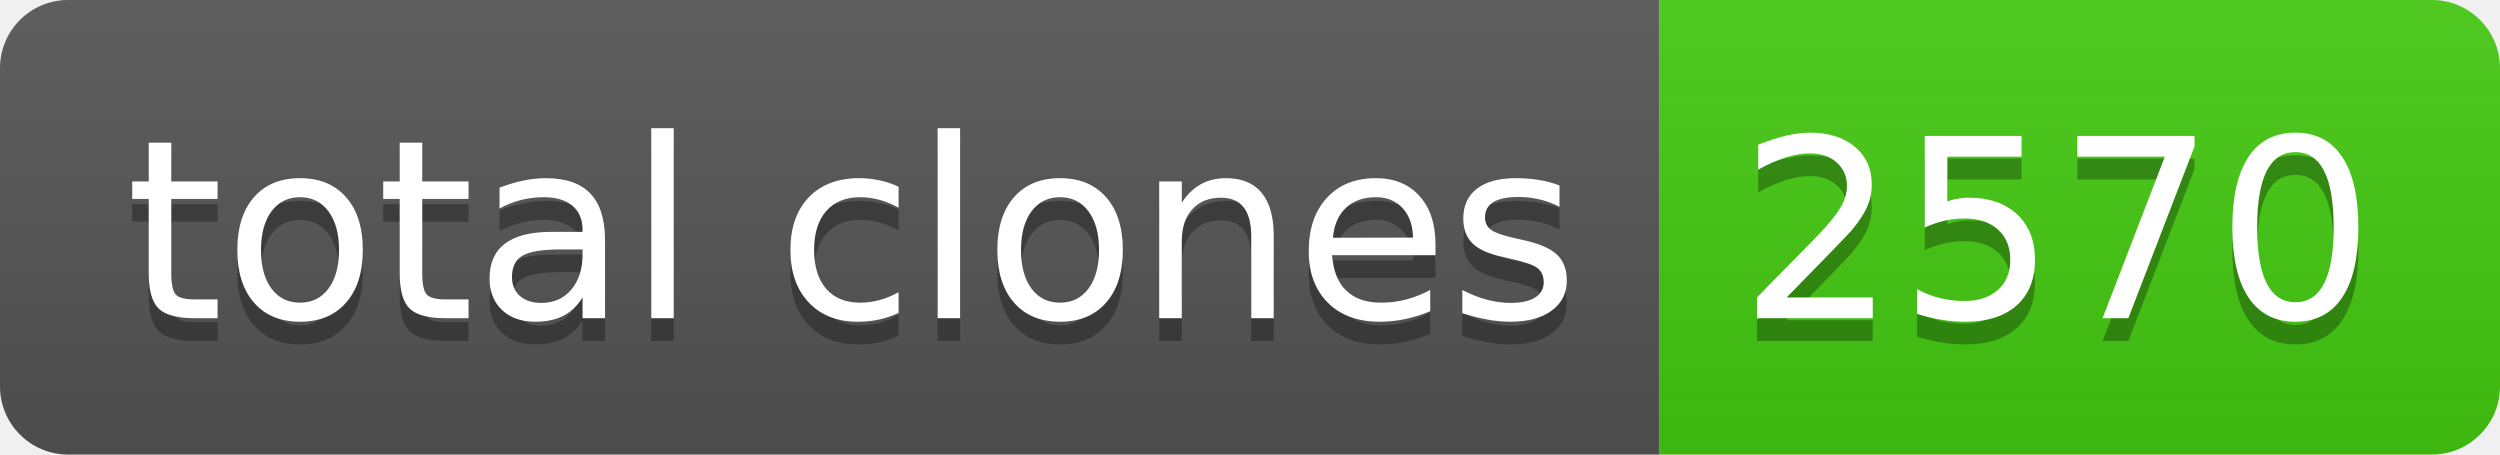
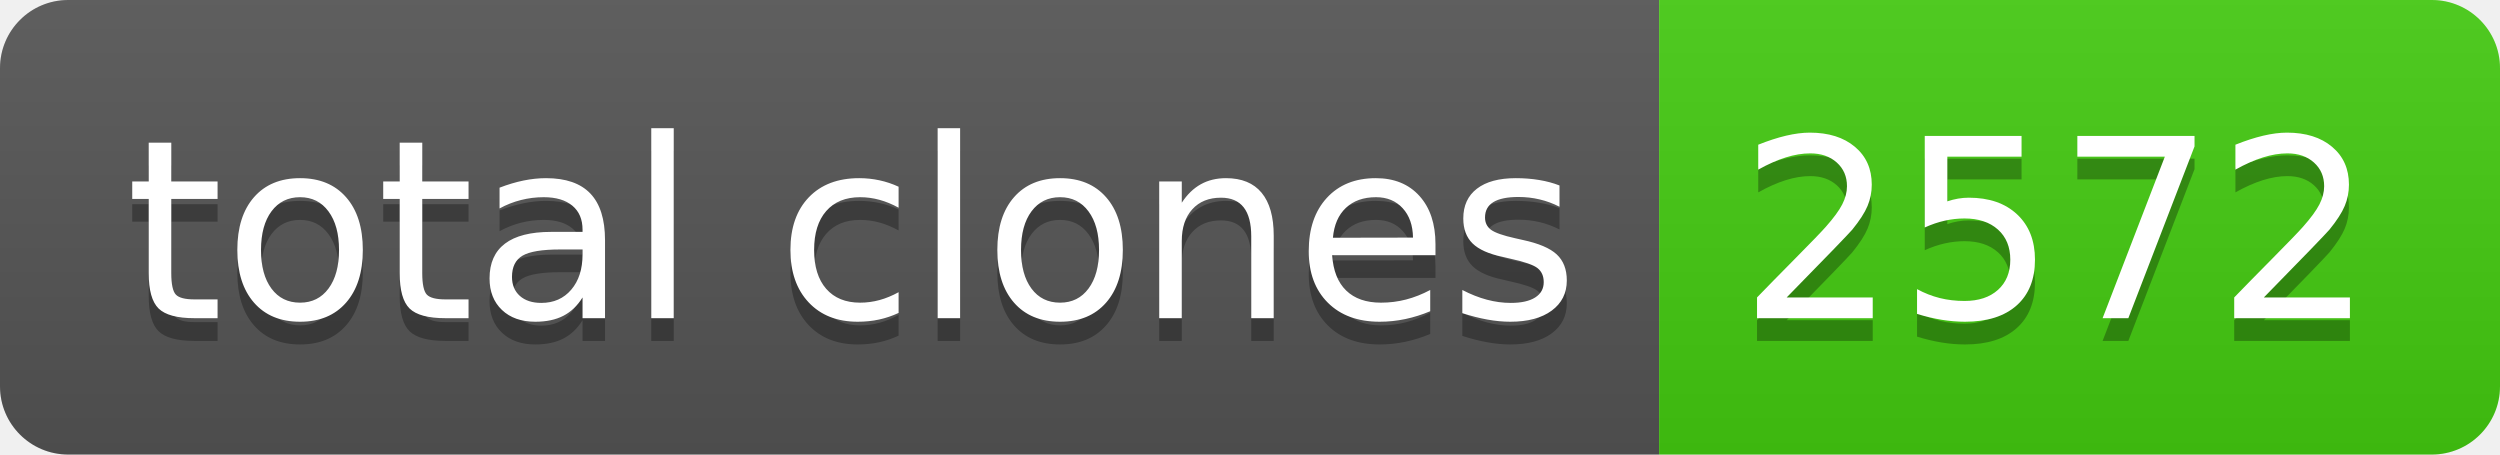
- <svg xmlns="http://www.w3.org/2000/svg" width="110" height="20" role="img" aria-label="total clones: 2570">
+ <svg xmlns="http://www.w3.org/2000/svg" width="110" height="20" role="img" aria-label="total clones: 2572">
  <linearGradient id="s" x2="0" y2="100%">
    <stop offset="0" stop-color="#bbb" stop-opacity=".1" />
    <stop offset="1" stop-opacity=".1" />
  </linearGradient>
  <clipPath id="r">
    <rect width="110" height="20" rx="3" fill="#fff" />
  </clipPath>
  <g clip-path="url(#r)">
    <rect width="73" height="20" fill="#555" />
    <rect x="73" width="37" height="20" fill="#4c1" />
    <rect width="110" height="20" fill="url(#s)" />
  </g>
  <g fill="#fff" text-anchor="middle" font-family="Verdana,Geneva,DejaVu Sans,sans-serif" text-rendering="geometricPrecision" font-size="110">
    <text aria-hidden="true" x="375" y="150" fill="#010101" fill-opacity=".3" transform="scale(.1)" textLength="630">total clones</text>
    <text x="375" y="140" transform="scale(.1)" fill="#fff" textLength="630">total clones</text>
-     <text aria-hidden="true" x="905" y="150" fill="#010101" fill-opacity=".3" transform="scale(.1)" textLength="270">2570</text>
-     <text x="905" y="140" transform="scale(.1)" fill="#fff" textLength="270">2570</text>
+     <text aria-hidden="true" x="905" y="150" fill="#010101" fill-opacity=".3" transform="scale(.1)" textLength="270">2572</text>
+     <text x="905" y="140" transform="scale(.1)" fill="#fff" textLength="270">2572</text>
  </g>
</svg>
